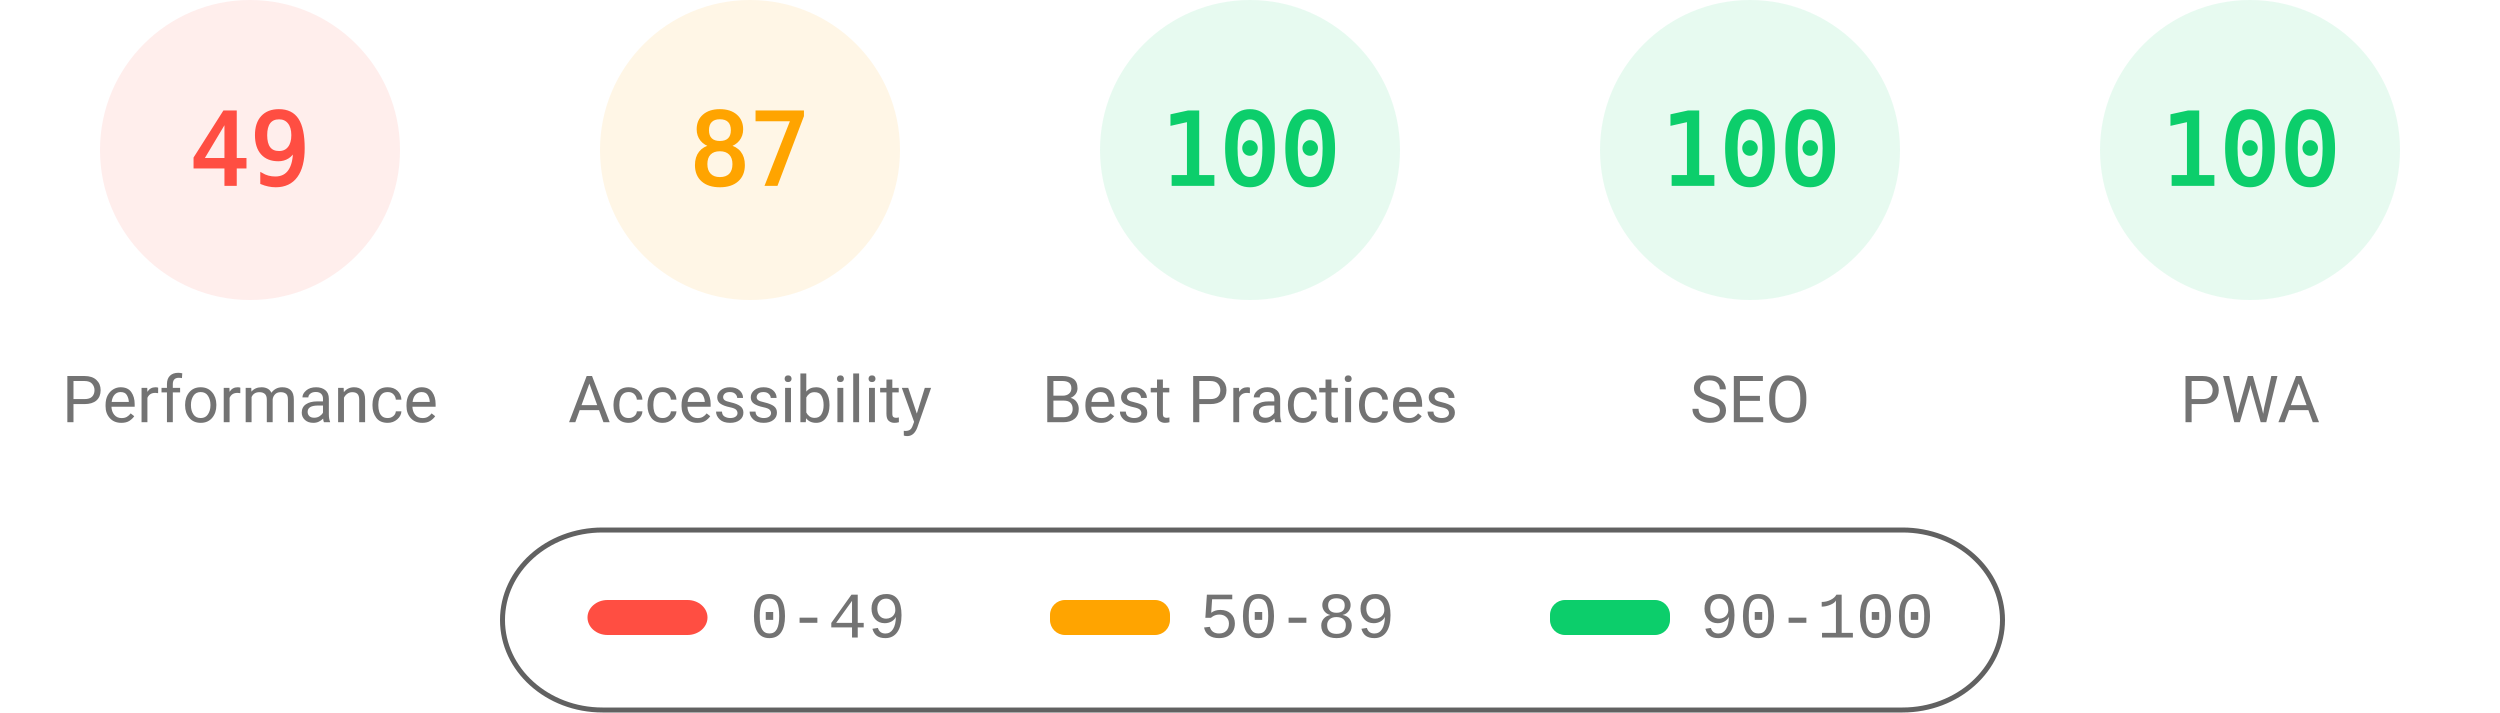
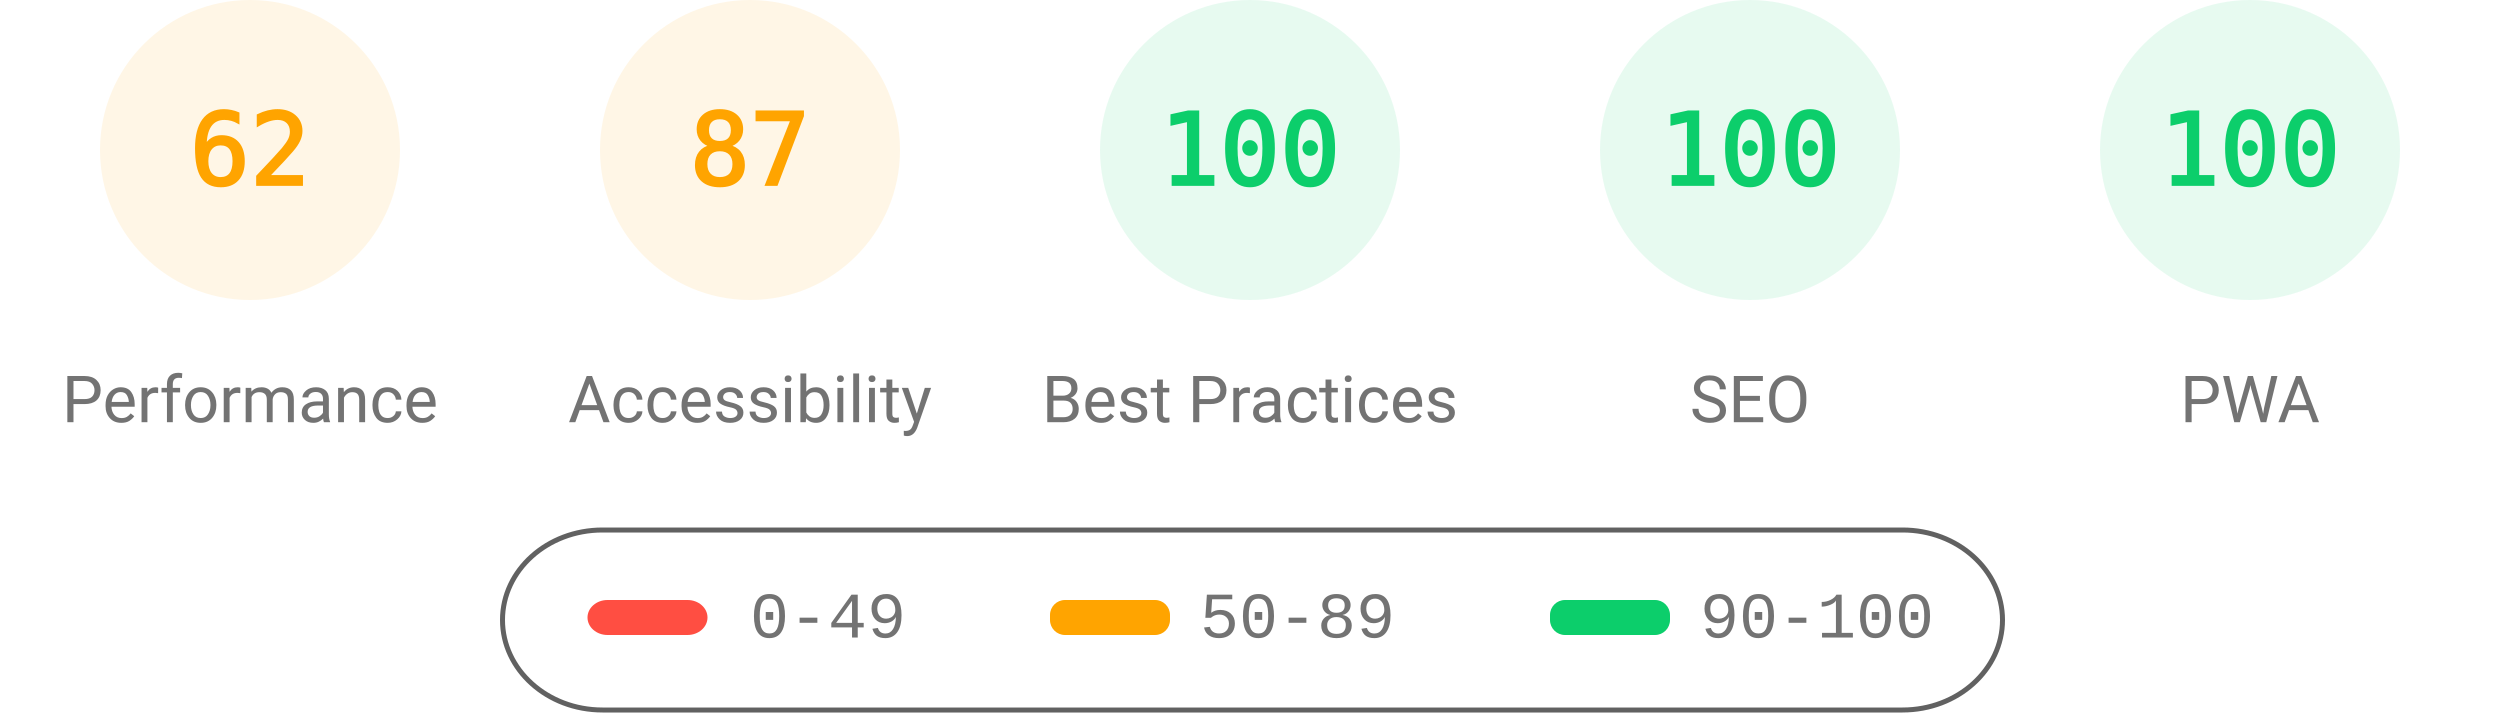
<svg xmlns="http://www.w3.org/2000/svg" fill="none" width="1000" height="285">
  <style>.gauge-base{opacity:.1}.gauge-arc{fill:none;animation-delay:250ms;stroke-linecap:round;transform:rotate(-90deg);transform-origin:100px 60px;animation:load-gauge 1s ease forwards}.guage-text{font-size:40px;font-family:monospace;text-align:center}.guage-red{color:#ff4e42;fill:#ff4e42;stroke:#ff4e42}.guage-orange{color:#ffa400;fill:#ffa400;stroke:#ffa400}.guage-green{color:#0cce6b;fill:#0cce6b;stroke:#0cce6b}.guage-undefined{color:#5c5c5c;fill:#5c5c5c;stroke:#5c5c5c}.guage-title{color:#737373;fill:#737373;stroke:none;font-size:26px;line-height:26px;font-family:Roboto,Halvetica,Arial,sans-serif}@keyframes load-gauge{from{stroke-dasharray:0 352.858}}</style>
-   <svg class="guage-div guage-perf guage-red" viewBox="0 0 200 200" width="200" height="200">
+   <svg class="guage-div guage-perf guage-orange" viewBox="0 0 200 200" width="200" height="200">
    <circle class="gauge-base" r="56" cx="100" cy="60" stroke-width="8" />
-     <circle class="gauge-arc guage-arc-1" r="56" cx="100" cy="60" stroke-width="8" style="stroke-dasharray:172.41,351.858" />
-     <text class="guage-text" x="100" y="60" alignment-baseline="central" dominant-baseline="central" text-anchor="middle">49</text>
+     <circle class="gauge-arc guage-arc-1" r="56" cx="100" cy="60" stroke-width="8" style="stroke-dasharray:218.152,351.858" />
+     <text class="guage-text" x="100" y="60" alignment-baseline="central" dominant-baseline="central" text-anchor="middle">62</text>
    <text class="guage-title" x="100" y="160" alignment-baseline="central" dominant-baseline="central" text-anchor="middle">Performance</text>
  </svg>
  <svg class="guage-div guage-acc guage-orange" viewBox="0 0 200 200" width="200" height="200" x="200">
    <circle class="gauge-base" r="56" cx="100" cy="60" stroke-width="8" />
    <circle class="gauge-arc guage-arc-2" r="56" cx="100" cy="60" stroke-width="8" style="stroke-dasharray:306.116,351.858" />
    <text class="guage-text" x="100" y="60" alignment-baseline="central" dominant-baseline="central" text-anchor="middle">87</text>
    <text class="guage-title" x="100" y="160" alignment-baseline="central" dominant-baseline="central" text-anchor="middle">Accessibility</text>
  </svg>
  <svg class="guage-div guage-best guage-green" viewBox="0 0 200 200" width="200" height="200" x="400">
    <circle class="gauge-base" r="56" cx="100" cy="60" stroke-width="8" />
    <circle class="gauge-arc guage-arc-3" r="56" cx="100" cy="60" stroke-width="8" style="stroke-dasharray:351.858,351.858" />
    <text class="guage-text" x="100" y="60" alignment-baseline="central" dominant-baseline="central" text-anchor="middle">100</text>
    <text class="guage-title" x="100" y="160" alignment-baseline="central" dominant-baseline="central" text-anchor="middle">Best Practices</text>
  </svg>
  <svg class="guage-div guage-seo guage-green" viewBox="0 0 200 200" width="200" height="200" x="600">
    <circle class="gauge-base" r="56" cx="100" cy="60" stroke-width="8" />
    <circle class="gauge-arc guage-arc-4" r="56" cx="100" cy="60" stroke-width="8" style="stroke-dasharray:351.858,351.858" />
    <text class="guage-text" x="100" y="60" alignment-baseline="central" dominant-baseline="central" text-anchor="middle">100</text>
    <text class="guage-title" x="100" y="160" alignment-baseline="central" dominant-baseline="central" text-anchor="middle">SEO</text>
  </svg>
  <svg class="guage-div guage-pwa guage-green" viewBox="0 0 200 200" width="200" height="200" x="800">
    <circle class="gauge-base" r="56" cx="100" cy="60" stroke-width="8" />
    <circle class="gauge-arc guage-arc-4" r="56" cx="100" cy="60" stroke-width="8" style="stroke-dasharray:351.858,351.858" />
    <text class="guage-text" x="100" y="60" alignment-baseline="central" dominant-baseline="central" text-anchor="middle">100</text>
    <text class="guage-title" x="100" y="160" alignment-baseline="central" dominant-baseline="central" text-anchor="middle">PWA</text>
  </svg>
  <svg width="604" height="76" x="200" y="210">
    <path fill="none" id="canvas_background" d="M-1-1h604v80H-1z" />
    <rect fill-opacity="0" stroke="#616161" stroke-width="2" rx="40" id="svg_2" height="72" width="600" y="2" x="1" fill="#000" />
    <rect stroke="#000" rx="8" id="svg_3" height="14" width="48" y="30" x="35" stroke-opacity="null" stroke-width="0" fill="#ff4e42" />
    <rect stroke="#000" rx="6" id="svg_4" height="14" width="48" y="30" x="220" stroke-opacity="null" stroke-width="0" fill="#ffa400" />
    <rect stroke="#000" rx="6" id="svg_5" height="14" width="48" y="30" x="420" stroke-opacity="null" stroke-width="0" fill="#0cce6b" />
    <text xml:space="preserve" text-anchor="start" font-family="'Courier New', Courier, monospace" font-size="26" id="svg_6" y="45" x="100" stroke-opacity="null" stroke-width="0" stroke="#000" fill="#737373">0-49</text>
    <text xml:space="preserve" text-anchor="start" font-family="'Courier New', Courier, monospace" font-size="26" id="svg_7" y="45" x="280" stroke-opacity="null" stroke-width="0" stroke="#000" fill="#737373">50-89</text>
    <text xml:space="preserve" text-anchor="start" font-family="'Courier New', Courier, monospace" font-size="26" id="svg_8" y="45" x="480" stroke-opacity="null" stroke-width="0" stroke="#000" fill="#737373">90-100</text>
  </svg>
</svg>
